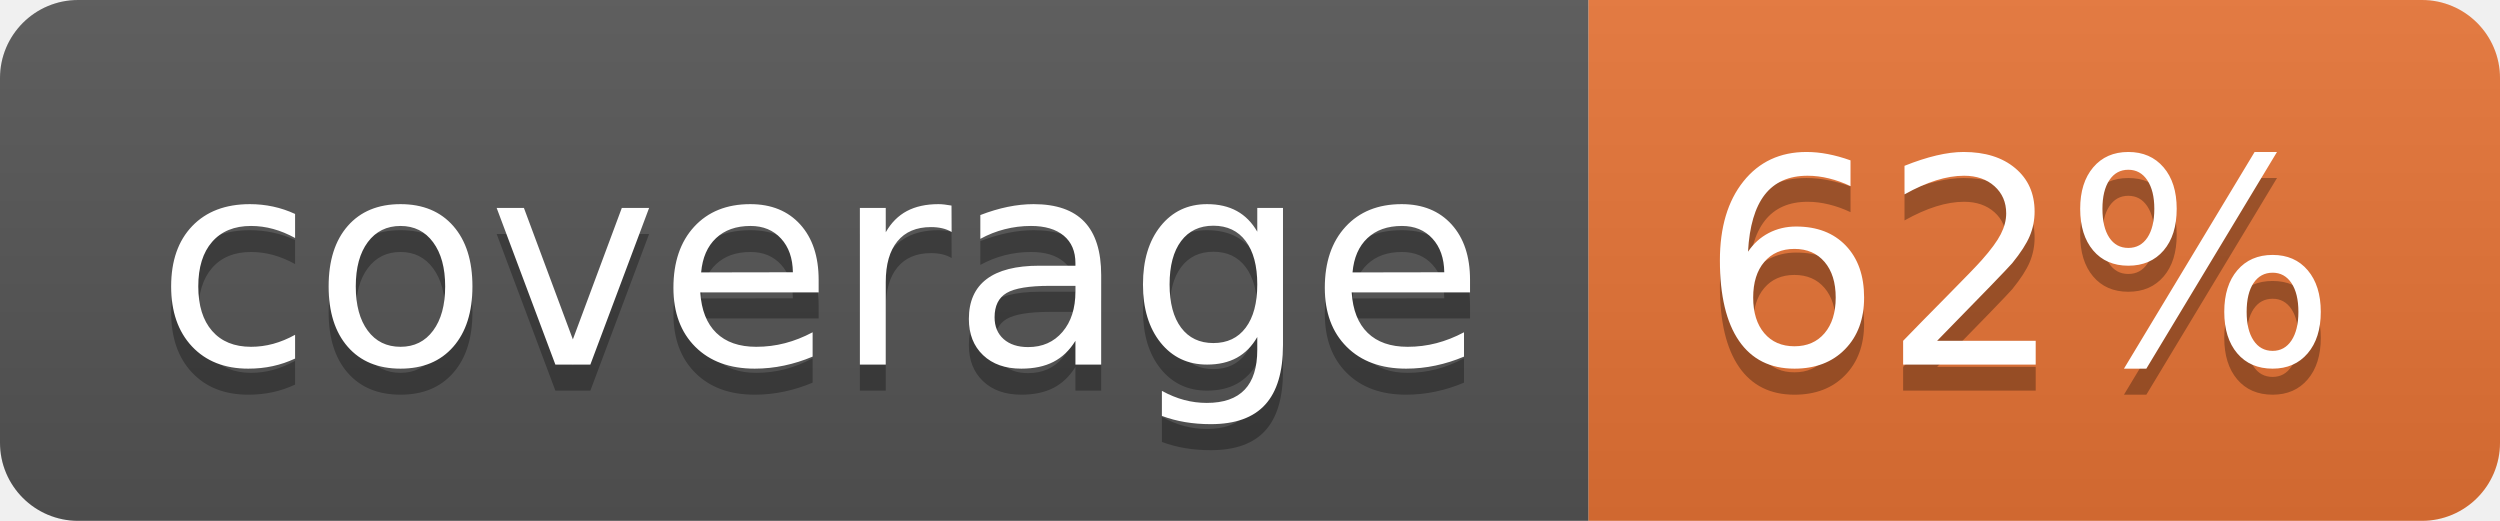
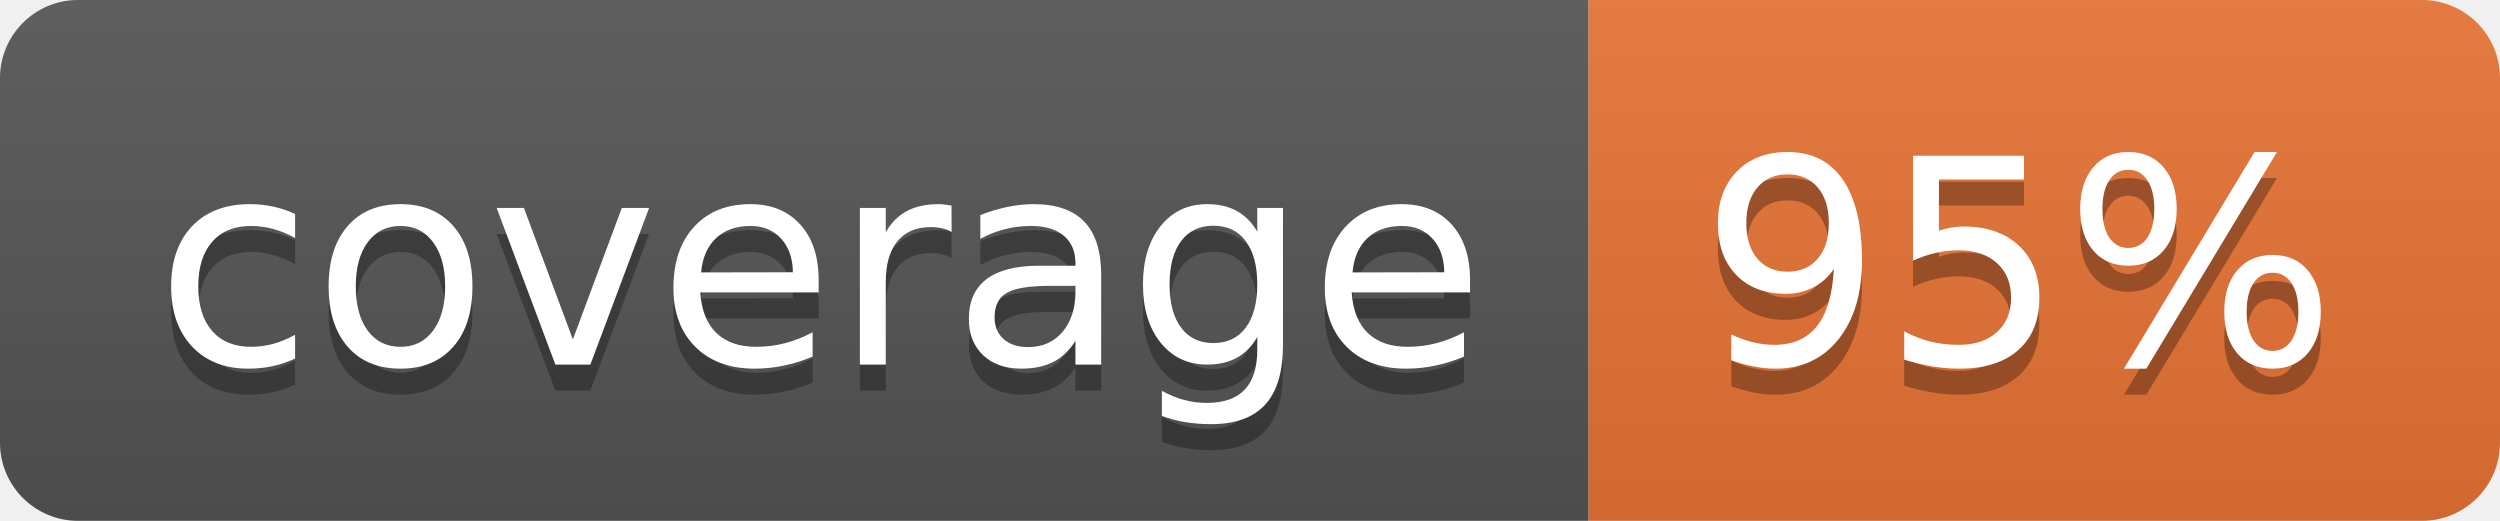
<svg xmlns="http://www.w3.org/2000/svg" width="96" height="20">
  <linearGradient id="b" x2="0" y2="100%">
    <stop offset="0" stop-color="#bbb" stop-opacity=".1" />
    <stop offset="1" stop-opacity=".1" />
  </linearGradient>
  <clipPath id="a">
    <rect width="96" height="20" rx="3" fill="#fff" />
  </clipPath>
  <g clip-path="url(#a)">
    <path fill="#555" d="M0 0h61v20H0z" />
    <path fill="#E87435" d="M61 0h35v20H61z" />
    <path fill="url(#b)" d="M0 0h96v20H0z" />
  </g>
  <g fill="#fff" text-anchor="middle" font-family="DejaVu Sans,Verdana,Geneva,sans-serif" font-size="110">
    <text x="315" y="150" fill="#010101" fill-opacity=".3" transform="scale(.1)" textLength="510">coverage</text>
    <text x="315" y="140" transform="scale(.1)" textLength="510">coverage</text>
-     <text x="775" y="150" fill="#010101" fill-opacity=".3" transform="scale(.1)" textLength="250">62%</text>
-     <text x="775" y="140" transform="scale(.1)" textLength="250">62%</text>
+     <text x="775" y="150" fill="#010101" fill-opacity=".3" transform="scale(.1)" textLength="250">95%</text>
+     <text x="775" y="140" transform="scale(.1)" textLength="250">95%</text>
  </g>
</svg>
